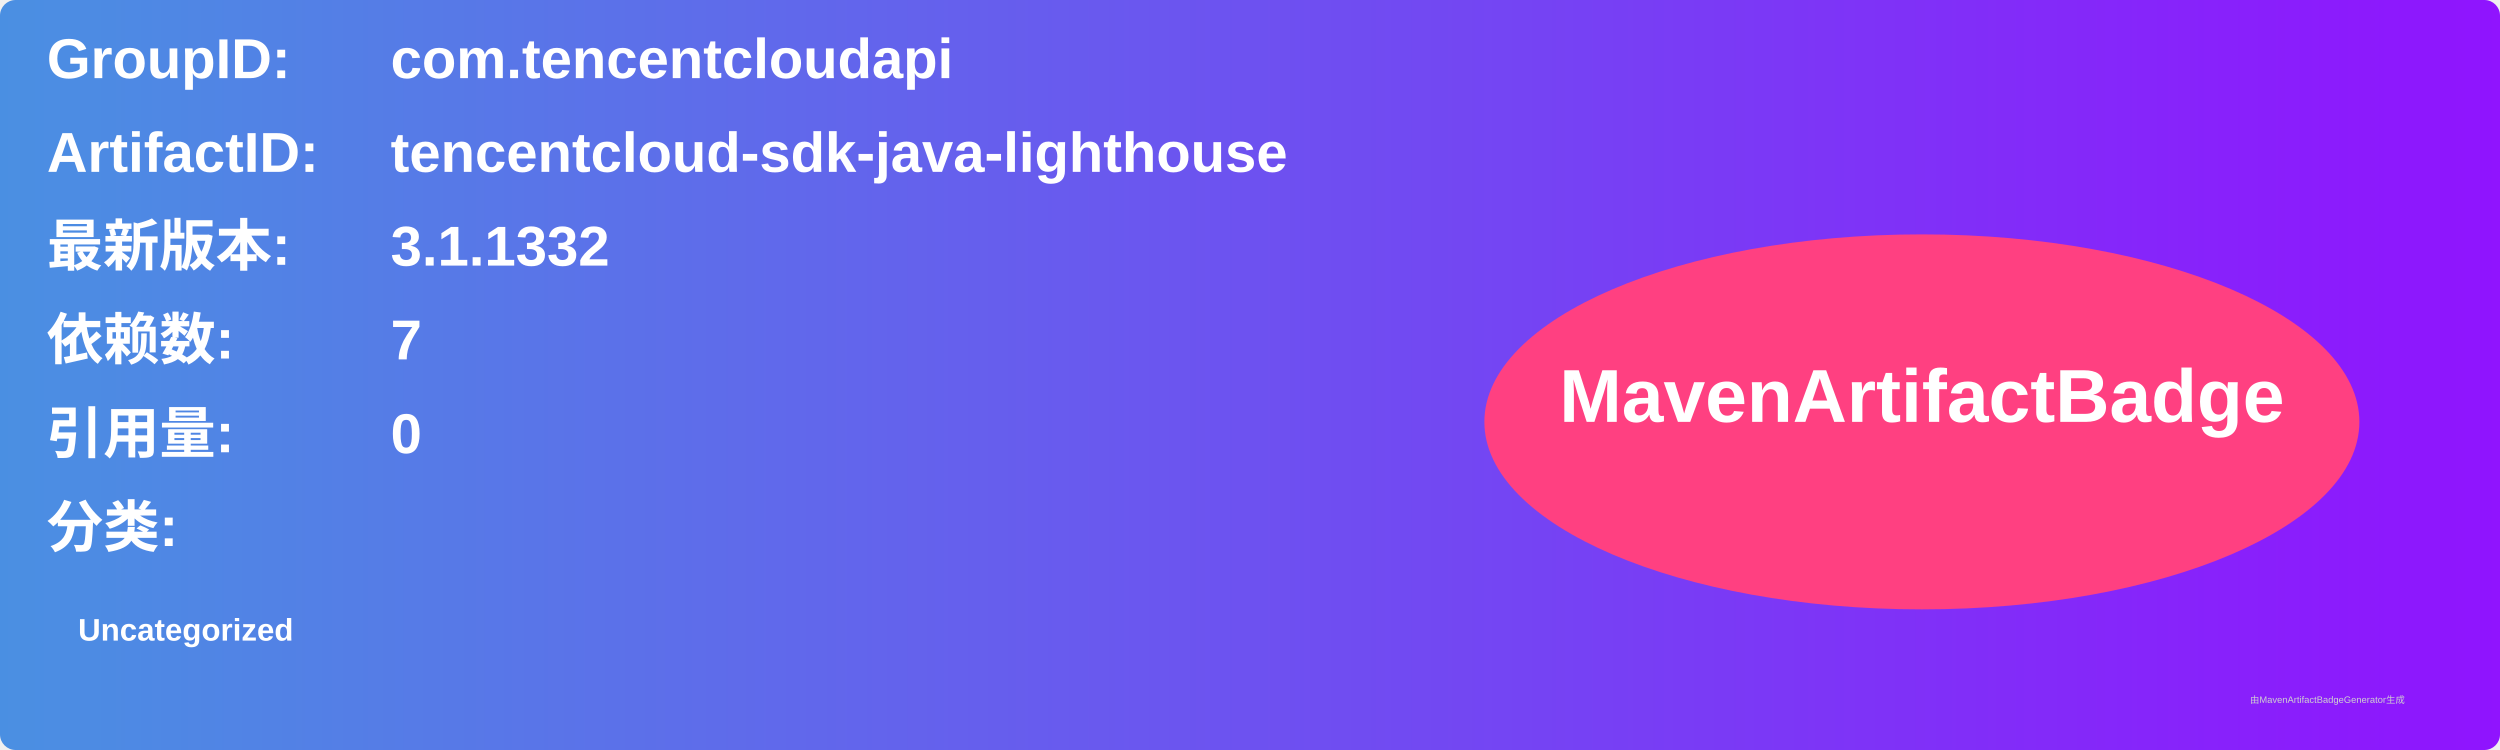
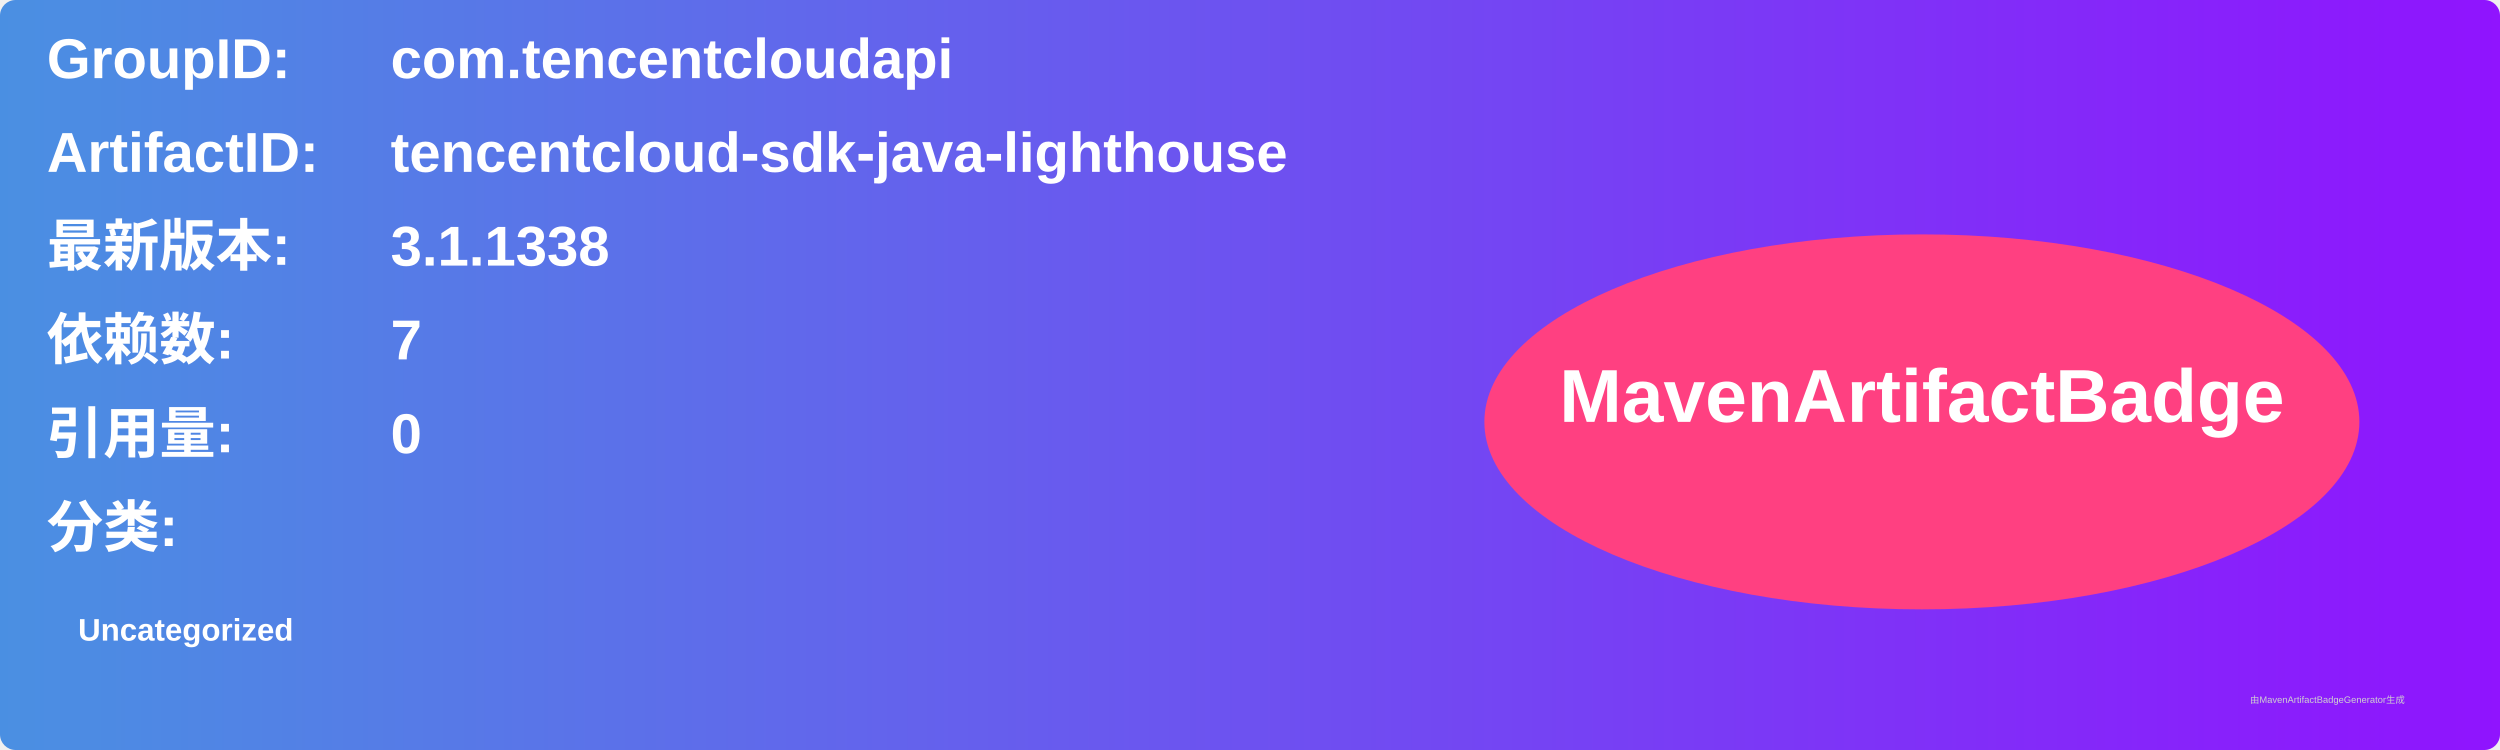
<svg xmlns="http://www.w3.org/2000/svg" width="800" height="240" viewBox="0 0 800 240">
  <linearGradient id="grad" x1="0%" y1="0%" x2="100%" y2="0%">
    <stop offset="0%" stop-color="#4a90e2" />
    <stop offset="100%" stop-color="#9013fe" />
  </linearGradient>
  <rect width="100%" height="100%" rx="5" ry="5" fill="url(#grad)" />
  <g transform="translate(15, 15)">
    <text x="0" y="10" font-family="Arial" font-size="18" fill="white" font-weight="bold" width="260">GroupID:</text>
    <text x="110" y="10" font-family="Arial" font-size="18" fill="white" font-weight="bold" width="460">com.tencentcloudapi</text>
    <text x="0" y="40" font-family="Arial" font-size="18" fill="white" font-weight="bold" width="260">ArtifactID:</text>
    <text x="110" y="40" font-family="Arial" font-size="18" fill="white" font-weight="bold" width="460">tencentcloud-sdk-java-lighthouse</text>
    <text x="0" y="70" font-family="Arial" font-size="18" fill="white" font-weight="bold">最新版本:</text>
    <text x="110" y="70" font-family="Arial" font-size="18" fill="white" font-weight="bold">
-       <tspan font-weight="bold">3.1.1332</tspan>
+       <tspan font-weight="bold">3.1.1338</tspan>
    </text>
    <text x="0" y="100" font-family="Arial" font-size="18" fill="white" font-weight="bold">依赖数: </text>
    <text x="110" y="100" font-family="Arial" font-size="18" fill="white">
      <tspan font-weight="bold">7</tspan>
    </text>
    <text x="0" y="130" font-family="Arial" font-size="18" fill="white" font-weight="bold">引用量: </text>
    <text x="110" y="130" font-family="Arial" font-size="18" fill="white">
      <tspan font-weight="bold">0</tspan>
    </text>
    <text x="0" y="160" font-family="Arial" font-size="18" fill="white" font-weight="bold">分类:</text>
    <text x="10" y="190" font-family="Arial" font-size="10" fill="white">
      <tspan font-weight="bold">Uncategorized</tspan>
    </text>
    <ellipse cx="600" cy="120" rx="140" ry="60" fill="#ff4081" />
    <text x="600" y="120" text-anchor="middle" font-family="Arial" font-size="24" fill="white" font-weight="bold">MavenArtifactBadge</text>
  </g>
  <text x="720" y="225" font-family="Arial" font-size="3" fill="#d0d0d0">由MavenArtifactBadgeGenerator生成</text>
</svg>
